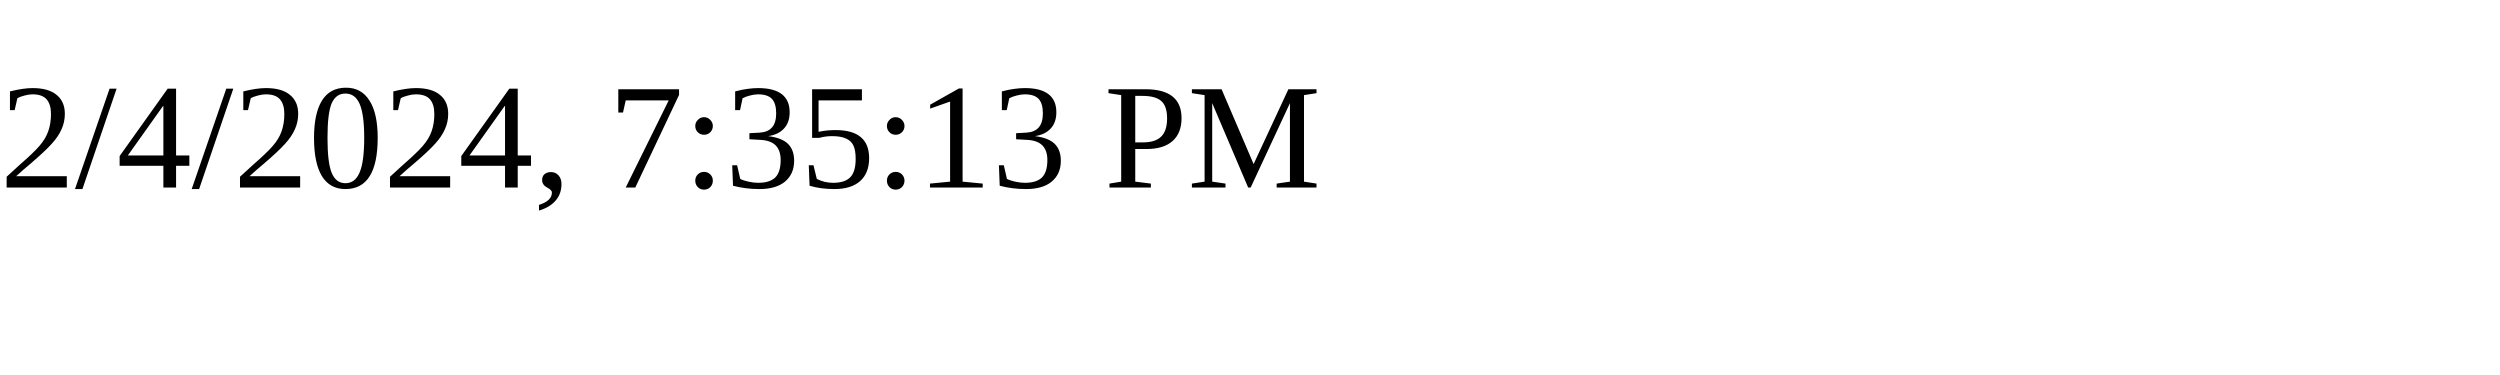
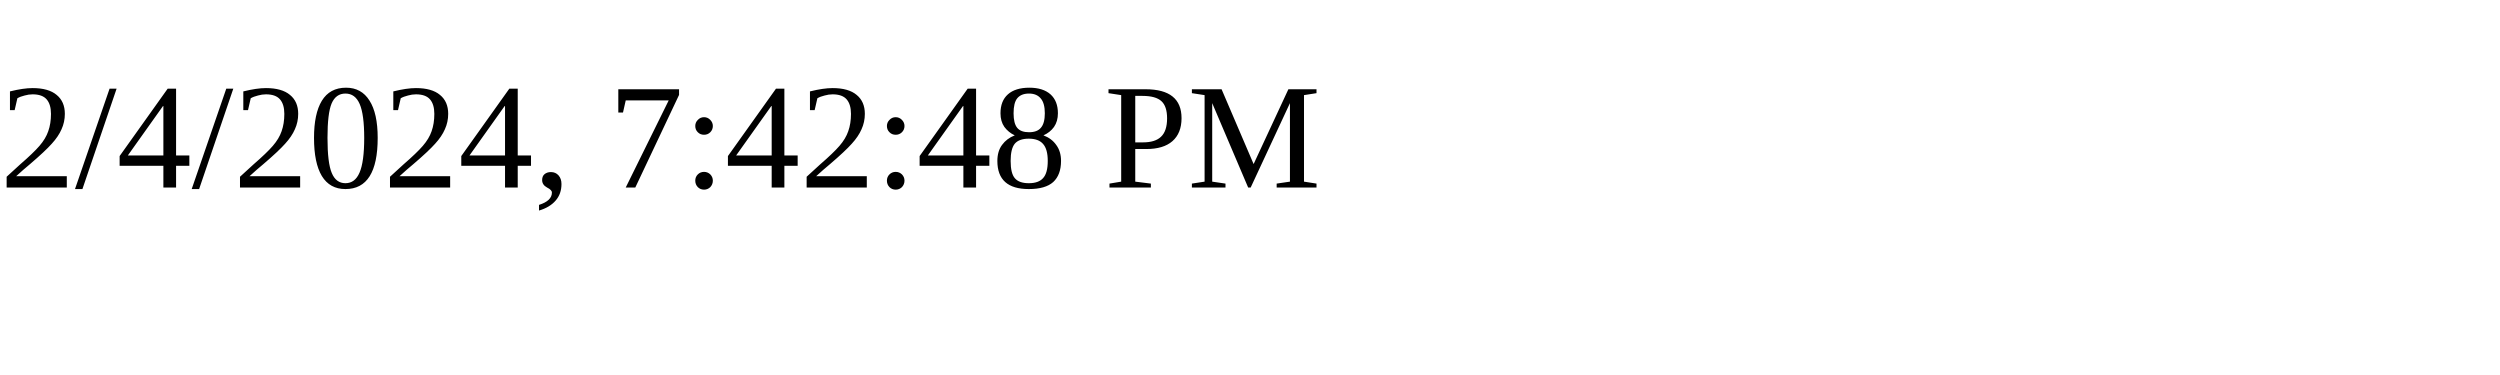
<svg xmlns="http://www.w3.org/2000/svg" height="30" width="200">
-   <text x="0" y="15">2/4/2024, 7:35:13 PM</text>
+   <text x="0" y="15">2/4/2024, 7:42:48 PM</text>
</svg>
